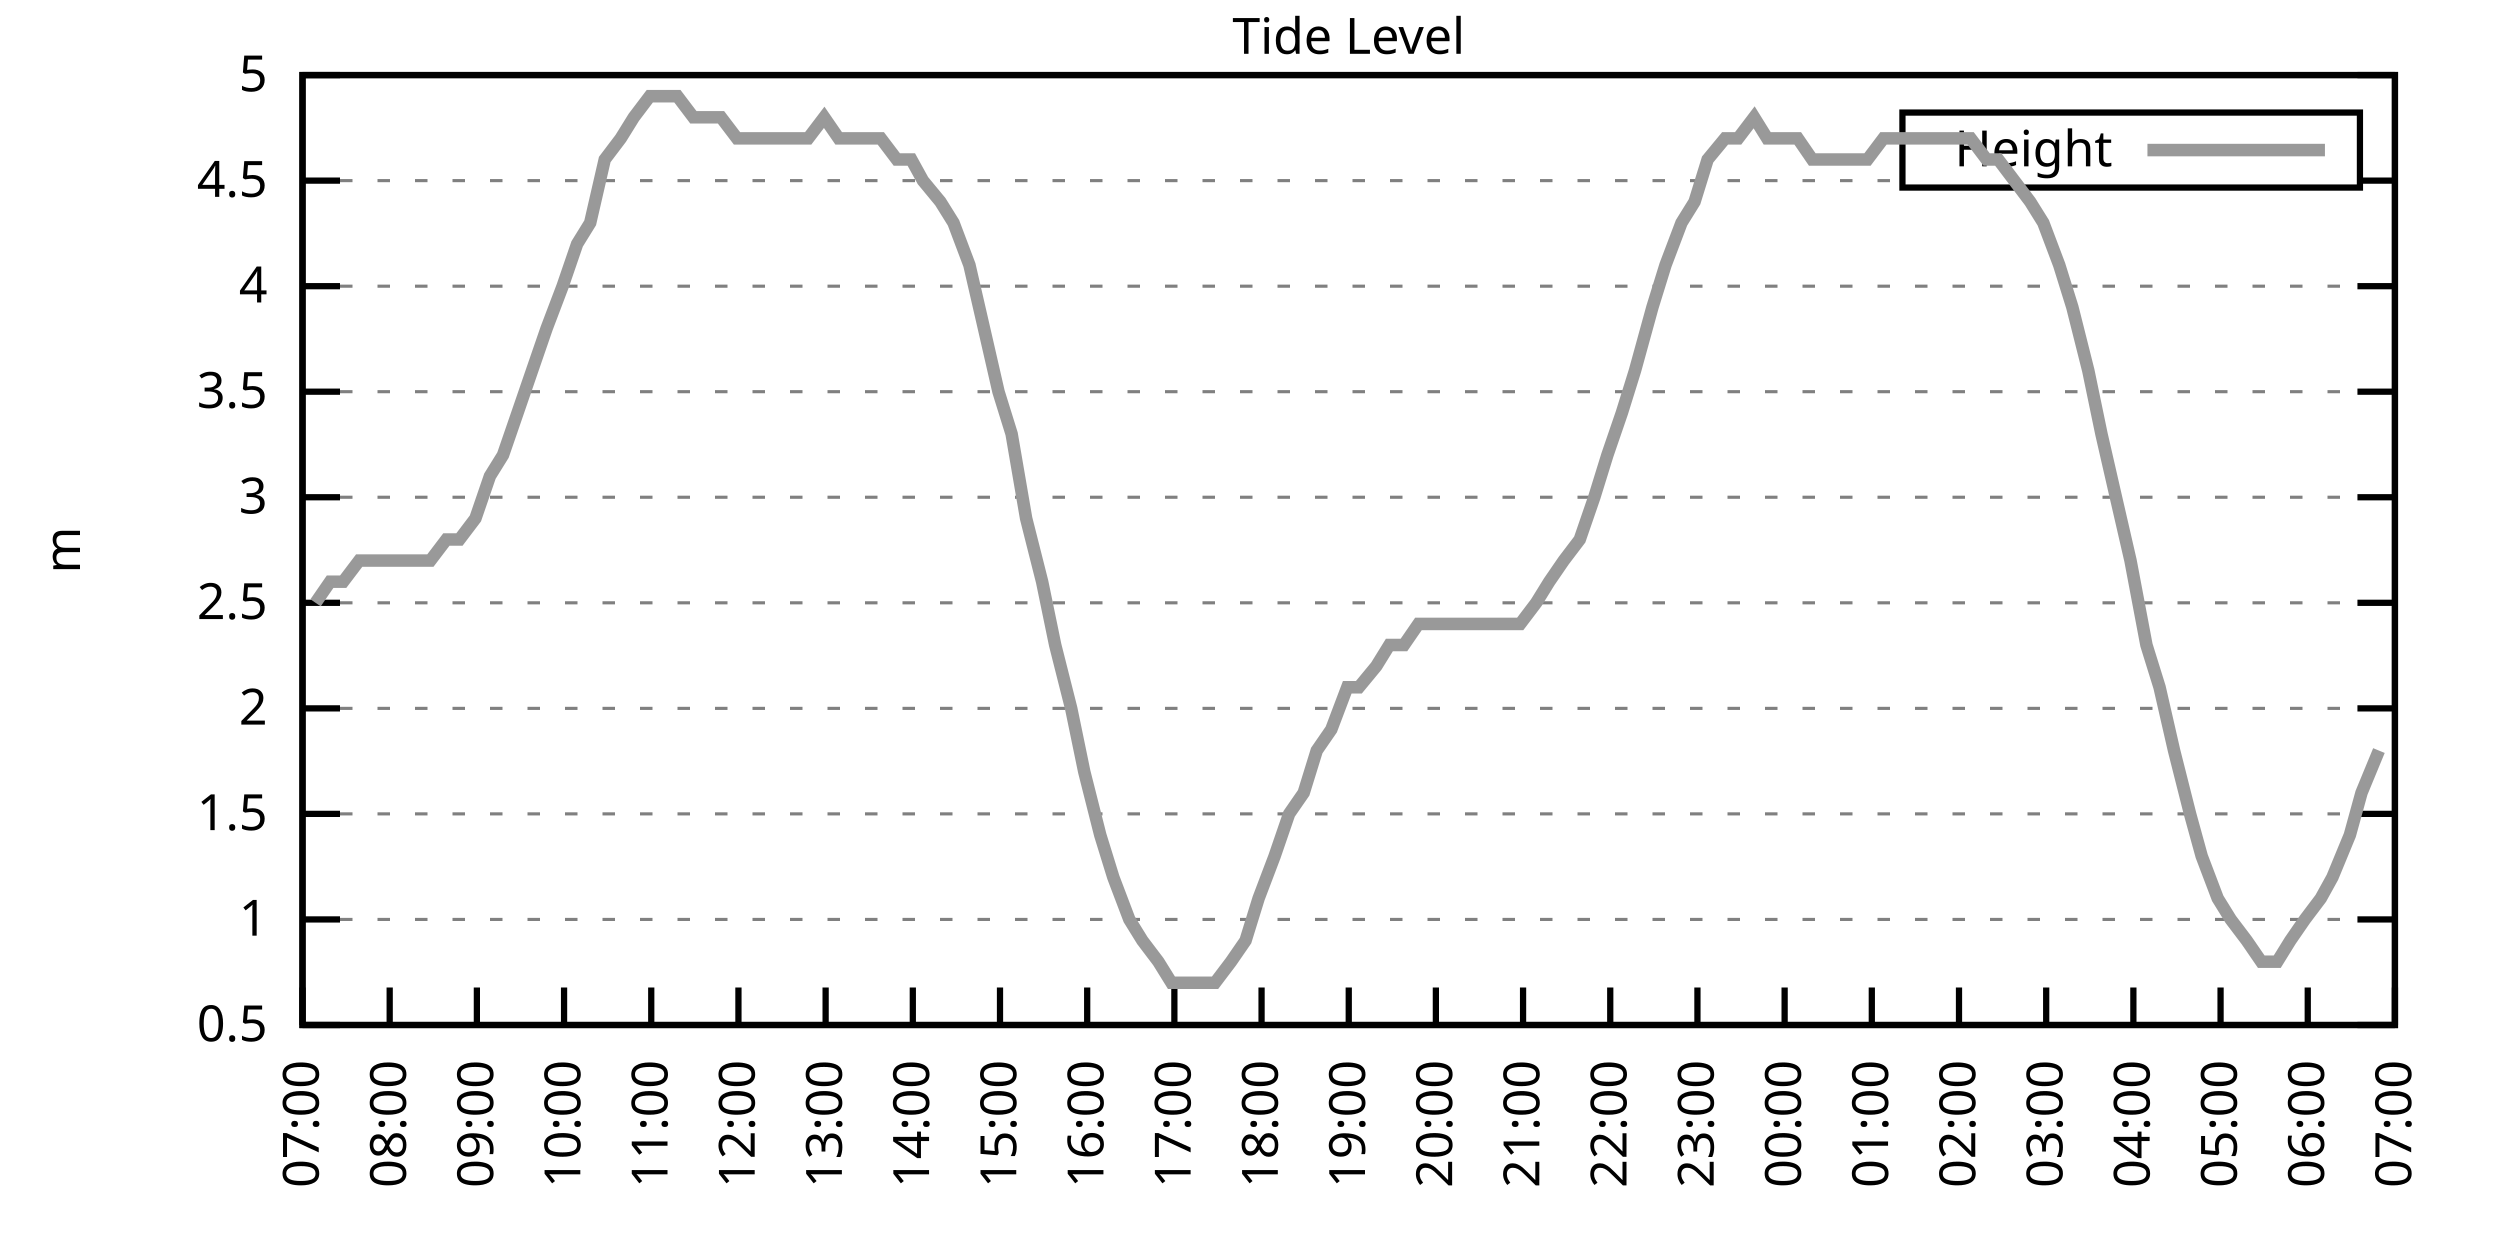
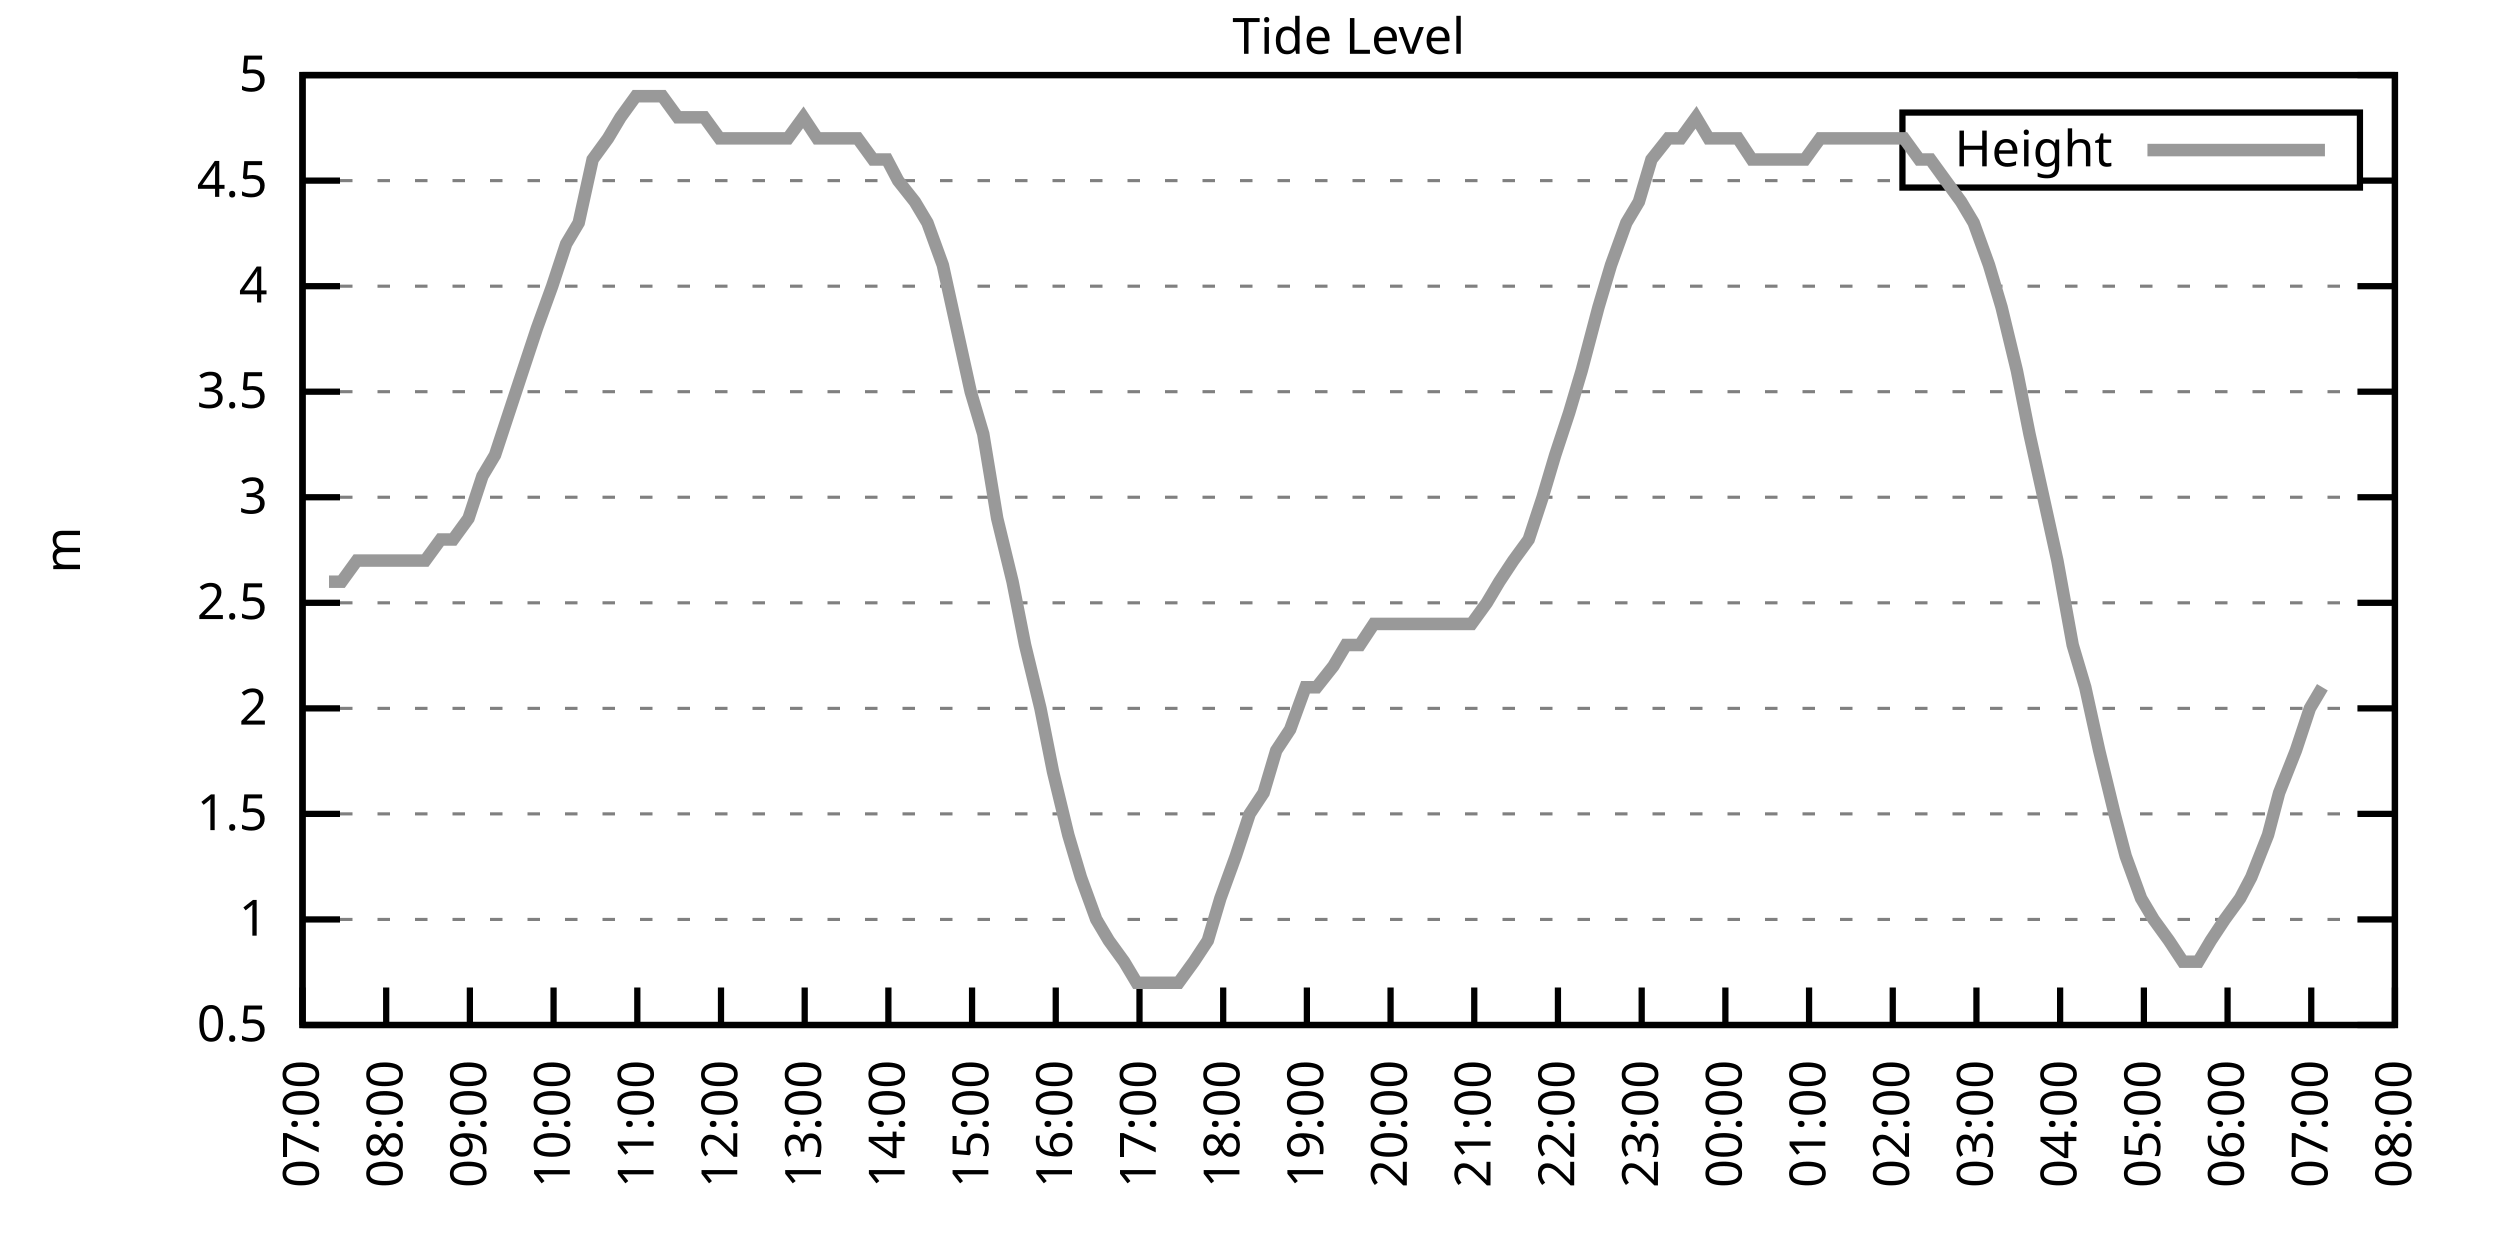
<svg xmlns="http://www.w3.org/2000/svg" xmlns:xlink="http://www.w3.org/1999/xlink" width="400" height="200" viewBox="0 0 400 200">
  <g id="gnuplot_canvas">
    <rect x="0" y="0" width="400" height="200" fill="none" />
    <defs>
      <circle id="gpDot" r="0.5" stroke-width="0.5" stroke="currentColor" />
      <path id="gpPt0" stroke-width="0.333" stroke="currentColor" d="M-1,0 h2 M0,-1 v2" />
      <path id="gpPt1" stroke-width="0.333" stroke="currentColor" d="M-1,-1 L1,1 M1,-1 L-1,1" />
      <path id="gpPt2" stroke-width="0.333" stroke="currentColor" d="M-1,0 L1,0 M0,-1 L0,1 M-1,-1 L1,1 M-1,1 L1,-1" />
      <rect id="gpPt3" stroke-width="0.333" stroke="currentColor" x="-1" y="-1" width="2" height="2" />
      <rect id="gpPt4" stroke-width="0.333" stroke="currentColor" fill="currentColor" x="-1" y="-1" width="2" height="2" />
      <circle id="gpPt5" stroke-width="0.333" stroke="currentColor" cx="0" cy="0" r="1" />
      <use xlink:href="#gpPt5" id="gpPt6" fill="currentColor" stroke="none" />
      <path id="gpPt7" stroke-width="0.333" stroke="currentColor" d="M0,-1.33 L-1.33,0.67 L1.33,0.67 z" />
      <use xlink:href="#gpPt7" id="gpPt8" fill="currentColor" stroke="none" />
      <use xlink:href="#gpPt7" id="gpPt9" stroke="currentColor" transform="rotate(180)" />
      <use xlink:href="#gpPt9" id="gpPt10" fill="currentColor" stroke="none" />
      <use xlink:href="#gpPt3" id="gpPt11" stroke="currentColor" transform="rotate(45)" />
      <use xlink:href="#gpPt11" id="gpPt12" fill="currentColor" stroke="none" />
      <path id="gpPt13" stroke-width="0.333" stroke="currentColor" d="M0,1.330 L1.265,0.411 L0.782,-1.067 L-0.782,-1.076 L-1.265,0.411 z" />
      <use xlink:href="#gpPt13" id="gpPt14" fill="currentColor" stroke="none" />
      <filter id="textbox" filterUnits="objectBoundingBox" x="0" y="0" height="1" width="1">
        <feFlood flood-color="white" flood-opacity="1" result="bgnd" />
        <feComposite in="SourceGraphic" in2="bgnd" operator="atop" />
      </filter>
      <filter id="greybox" filterUnits="objectBoundingBox" x="0" y="0" height="1" width="1">
        <feFlood flood-color="lightgrey" flood-opacity="1" result="grey" />
        <feComposite in="SourceGraphic" in2="grey" operator="atop" />
      </filter>
    </defs>
    <g fill="none" color="white" stroke="currentColor" stroke-width="1.00" stroke-linecap="butt" stroke-linejoin="miter">
</g>
    <g fill="none" color="black" stroke="currentColor" stroke-width="1.00" stroke-linecap="butt" stroke-linejoin="miter">
      <g stroke="none" shape-rendering="crispEdges">
        <polygon fill="rgb(255, 255, 255)" points="48.40,164.00 383.18,164.00 383.18,12.02 48.40,12.02 " />
      </g>
    </g>
    <g fill="none" color="black" stroke="currentColor" stroke-width="1.00" stroke-linecap="butt" stroke-linejoin="miter">
</g>
    <g fill="none" color="black" stroke="black" stroke-width="0.50" stroke-linecap="butt" stroke-linejoin="miter">
</g>
    <g fill="none" color="gray" stroke="currentColor" stroke-width="0.50" stroke-linecap="butt" stroke-linejoin="miter">
      <path stroke="gray" stroke-dasharray="2,4" class="gridline" d="M48.40,164.00 L383.19,164.00  " />
    </g>
    <g fill="none" color="gray" stroke="gray" stroke-width="1.00" stroke-linecap="butt" stroke-linejoin="miter">
</g>
    <g fill="none" color="black" stroke="currentColor" stroke-width="1.00" stroke-linecap="butt" stroke-linejoin="miter">
      <path stroke="black" d="M48.40,164.00 L54.40,164.00 M383.19,164.00 L377.19,164.00  " />
      <g transform="translate(42.80,166.60)" stroke="none" fill="black" font-family="Sans" font-size="8.00" text-anchor="end">
        <text>
          <tspan font-family="Sans"> 0.5</tspan>
        </text>
      </g>
    </g>
    <g fill="none" color="black" stroke="currentColor" stroke-width="1.00" stroke-linecap="butt" stroke-linejoin="miter">
</g>
    <g fill="none" color="black" stroke="black" stroke-width="0.50" stroke-linecap="butt" stroke-linejoin="miter">
</g>
    <g fill="none" color="gray" stroke="currentColor" stroke-width="0.50" stroke-linecap="butt" stroke-linejoin="miter">
      <path stroke="gray" stroke-dasharray="2,4" class="gridline" d="M48.40,147.11 L383.19,147.11  " />
    </g>
    <g fill="none" color="gray" stroke="gray" stroke-width="1.00" stroke-linecap="butt" stroke-linejoin="miter">
</g>
    <g fill="none" color="black" stroke="currentColor" stroke-width="1.00" stroke-linecap="butt" stroke-linejoin="miter">
      <path stroke="black" d="M48.40,147.11 L54.40,147.11 M383.19,147.11 L377.19,147.11  " />
      <g transform="translate(42.80,149.71)" stroke="none" fill="black" font-family="Sans" font-size="8.00" text-anchor="end">
        <text>
          <tspan font-family="Sans"> 1</tspan>
        </text>
      </g>
    </g>
    <g fill="none" color="black" stroke="currentColor" stroke-width="1.00" stroke-linecap="butt" stroke-linejoin="miter">
</g>
    <g fill="none" color="black" stroke="black" stroke-width="0.50" stroke-linecap="butt" stroke-linejoin="miter">
</g>
    <g fill="none" color="gray" stroke="currentColor" stroke-width="0.50" stroke-linecap="butt" stroke-linejoin="miter">
      <path stroke="gray" stroke-dasharray="2,4" class="gridline" d="M48.40,130.22 L383.19,130.22  " />
    </g>
    <g fill="none" color="gray" stroke="gray" stroke-width="1.00" stroke-linecap="butt" stroke-linejoin="miter">
</g>
    <g fill="none" color="black" stroke="currentColor" stroke-width="1.00" stroke-linecap="butt" stroke-linejoin="miter">
      <path stroke="black" d="M48.40,130.22 L54.40,130.22 M383.19,130.22 L377.19,130.22  " />
      <g transform="translate(42.80,132.82)" stroke="none" fill="black" font-family="Sans" font-size="8.00" text-anchor="end">
        <text>
          <tspan font-family="Sans"> 1.5</tspan>
        </text>
      </g>
    </g>
    <g fill="none" color="black" stroke="currentColor" stroke-width="1.00" stroke-linecap="butt" stroke-linejoin="miter">
</g>
    <g fill="none" color="black" stroke="black" stroke-width="0.50" stroke-linecap="butt" stroke-linejoin="miter">
</g>
    <g fill="none" color="gray" stroke="currentColor" stroke-width="0.50" stroke-linecap="butt" stroke-linejoin="miter">
      <path stroke="gray" stroke-dasharray="2,4" class="gridline" d="M48.40,113.34 L383.19,113.34  " />
    </g>
    <g fill="none" color="gray" stroke="gray" stroke-width="1.00" stroke-linecap="butt" stroke-linejoin="miter">
</g>
    <g fill="none" color="black" stroke="currentColor" stroke-width="1.00" stroke-linecap="butt" stroke-linejoin="miter">
      <path stroke="black" d="M48.40,113.34 L54.40,113.34 M383.19,113.34 L377.19,113.34  " />
      <g transform="translate(42.80,115.94)" stroke="none" fill="black" font-family="Sans" font-size="8.00" text-anchor="end">
        <text>
          <tspan font-family="Sans"> 2</tspan>
        </text>
      </g>
    </g>
    <g fill="none" color="black" stroke="currentColor" stroke-width="1.00" stroke-linecap="butt" stroke-linejoin="miter">
</g>
    <g fill="none" color="black" stroke="black" stroke-width="0.50" stroke-linecap="butt" stroke-linejoin="miter">
</g>
    <g fill="none" color="gray" stroke="currentColor" stroke-width="0.50" stroke-linecap="butt" stroke-linejoin="miter">
      <path stroke="gray" stroke-dasharray="2,4" class="gridline" d="M48.40,96.45 L383.19,96.45  " />
    </g>
    <g fill="none" color="gray" stroke="gray" stroke-width="1.00" stroke-linecap="butt" stroke-linejoin="miter">
</g>
    <g fill="none" color="black" stroke="currentColor" stroke-width="1.00" stroke-linecap="butt" stroke-linejoin="miter">
      <path stroke="black" d="M48.40,96.45 L54.40,96.45 M383.19,96.45 L377.19,96.45  " />
      <g transform="translate(42.80,99.05)" stroke="none" fill="black" font-family="Sans" font-size="8.00" text-anchor="end">
        <text>
          <tspan font-family="Sans"> 2.5</tspan>
        </text>
      </g>
    </g>
    <g fill="none" color="black" stroke="currentColor" stroke-width="1.00" stroke-linecap="butt" stroke-linejoin="miter">
</g>
    <g fill="none" color="black" stroke="black" stroke-width="0.50" stroke-linecap="butt" stroke-linejoin="miter">
</g>
    <g fill="none" color="gray" stroke="currentColor" stroke-width="0.50" stroke-linecap="butt" stroke-linejoin="miter">
      <path stroke="gray" stroke-dasharray="2,4" class="gridline" d="M48.40,79.56 L383.19,79.56  " />
    </g>
    <g fill="none" color="gray" stroke="gray" stroke-width="1.00" stroke-linecap="butt" stroke-linejoin="miter">
</g>
    <g fill="none" color="black" stroke="currentColor" stroke-width="1.00" stroke-linecap="butt" stroke-linejoin="miter">
      <path stroke="black" d="M48.40,79.56 L54.40,79.56 M383.19,79.56 L377.19,79.56  " />
      <g transform="translate(42.80,82.16)" stroke="none" fill="black" font-family="Sans" font-size="8.00" text-anchor="end">
        <text>
          <tspan font-family="Sans"> 3</tspan>
        </text>
      </g>
    </g>
    <g fill="none" color="black" stroke="currentColor" stroke-width="1.00" stroke-linecap="butt" stroke-linejoin="miter">
</g>
    <g fill="none" color="black" stroke="black" stroke-width="0.50" stroke-linecap="butt" stroke-linejoin="miter">
</g>
    <g fill="none" color="gray" stroke="currentColor" stroke-width="0.50" stroke-linecap="butt" stroke-linejoin="miter">
      <path stroke="gray" stroke-dasharray="2,4" class="gridline" d="M48.40,62.67 L383.19,62.67  " />
    </g>
    <g fill="none" color="gray" stroke="gray" stroke-width="1.00" stroke-linecap="butt" stroke-linejoin="miter">
</g>
    <g fill="none" color="black" stroke="currentColor" stroke-width="1.00" stroke-linecap="butt" stroke-linejoin="miter">
      <path stroke="black" d="M48.40,62.67 L54.40,62.67 M383.19,62.67 L377.19,62.67  " />
      <g transform="translate(42.80,65.27)" stroke="none" fill="black" font-family="Sans" font-size="8.00" text-anchor="end">
        <text>
          <tspan font-family="Sans"> 3.5</tspan>
        </text>
      </g>
    </g>
    <g fill="none" color="black" stroke="currentColor" stroke-width="1.00" stroke-linecap="butt" stroke-linejoin="miter">
</g>
    <g fill="none" color="black" stroke="black" stroke-width="0.50" stroke-linecap="butt" stroke-linejoin="miter">
</g>
    <g fill="none" color="gray" stroke="currentColor" stroke-width="0.50" stroke-linecap="butt" stroke-linejoin="miter">
      <path stroke="gray" stroke-dasharray="2,4" class="gridline" d="M48.40,45.79 L383.19,45.79  " />
    </g>
    <g fill="none" color="gray" stroke="gray" stroke-width="1.00" stroke-linecap="butt" stroke-linejoin="miter">
</g>
    <g fill="none" color="black" stroke="currentColor" stroke-width="1.00" stroke-linecap="butt" stroke-linejoin="miter">
      <path stroke="black" d="M48.40,45.79 L54.40,45.79 M383.19,45.79 L377.19,45.79  " />
      <g transform="translate(42.80,48.39)" stroke="none" fill="black" font-family="Sans" font-size="8.00" text-anchor="end">
        <text>
          <tspan font-family="Sans"> 4</tspan>
        </text>
      </g>
    </g>
    <g fill="none" color="black" stroke="currentColor" stroke-width="1.00" stroke-linecap="butt" stroke-linejoin="miter">
</g>
    <g fill="none" color="black" stroke="black" stroke-width="0.50" stroke-linecap="butt" stroke-linejoin="miter">
</g>
    <g fill="none" color="gray" stroke="currentColor" stroke-width="0.50" stroke-linecap="butt" stroke-linejoin="miter">
      <path stroke="gray" stroke-dasharray="2,4" class="gridline" d="M48.40,28.90 L304.39,28.90 M377.59,28.90 L383.19,28.90  " />
    </g>
    <g fill="none" color="gray" stroke="gray" stroke-width="1.00" stroke-linecap="butt" stroke-linejoin="miter">
</g>
    <g fill="none" color="black" stroke="currentColor" stroke-width="1.00" stroke-linecap="butt" stroke-linejoin="miter">
      <path stroke="black" d="M48.40,28.90 L54.40,28.90 M383.19,28.90 L377.19,28.90  " />
      <g transform="translate(42.80,31.50)" stroke="none" fill="black" font-family="Sans" font-size="8.00" text-anchor="end">
        <text>
          <tspan font-family="Sans"> 4.5</tspan>
        </text>
      </g>
    </g>
    <g fill="none" color="black" stroke="currentColor" stroke-width="1.00" stroke-linecap="butt" stroke-linejoin="miter">
</g>
    <g fill="none" color="black" stroke="black" stroke-width="0.50" stroke-linecap="butt" stroke-linejoin="miter">
</g>
    <g fill="none" color="gray" stroke="currentColor" stroke-width="0.50" stroke-linecap="butt" stroke-linejoin="miter">
      <path stroke="gray" stroke-dasharray="2,4" class="gridline" d="M48.40,12.01 L383.19,12.01  " />
    </g>
    <g fill="none" color="gray" stroke="gray" stroke-width="1.00" stroke-linecap="butt" stroke-linejoin="miter">
</g>
    <g fill="none" color="black" stroke="currentColor" stroke-width="1.00" stroke-linecap="butt" stroke-linejoin="miter">
      <path stroke="black" d="M48.40,12.01 L54.40,12.01 M383.19,12.01 L377.19,12.01  " />
      <g transform="translate(42.80,14.61)" stroke="none" fill="black" font-family="Sans" font-size="8.00" text-anchor="end">
        <text>
          <tspan font-family="Sans"> 5</tspan>
        </text>
      </g>
    </g>
    <g fill="none" color="black" stroke="currentColor" stroke-width="1.00" stroke-linecap="butt" stroke-linejoin="miter">
      <path stroke="black" d="M48.40,164.00 L48.40,158.00  " />
      <g transform="translate(51.00,169.60) rotate(270.00)" stroke="none" fill="black" font-family="Sans" font-size="8.00" text-anchor="end">
        <text>
          <tspan font-family="Sans">07:00</tspan>
        </text>
      </g>
    </g>
    <g fill="none" color="black" stroke="currentColor" stroke-width="1.00" stroke-linecap="butt" stroke-linejoin="miter">
-       <path stroke="black" d="M62.35,164.00 L62.35,158.00  " />
-       <g transform="translate(64.95,169.60) rotate(270.00)" stroke="none" fill="black" font-family="Sans" font-size="8.00" text-anchor="end">
+       <path stroke="black" d="M61.79,164.00 L61.79,158.00  " />
+       <g transform="translate(64.39,169.60) rotate(270.00)" stroke="none" fill="black" font-family="Sans" font-size="8.00" text-anchor="end">
        <text>
          <tspan font-family="Sans">08:00</tspan>
        </text>
      </g>
    </g>
    <g fill="none" color="black" stroke="currentColor" stroke-width="1.00" stroke-linecap="butt" stroke-linejoin="miter">
-       <path stroke="black" d="M76.30,164.00 L76.30,158.00  " />
-       <g transform="translate(78.90,169.60) rotate(270.00)" stroke="none" fill="black" font-family="Sans" font-size="8.00" text-anchor="end">
+       <path stroke="black" d="M75.18,164.00 L75.18,158.00  " />
+       <g transform="translate(77.78,169.60) rotate(270.00)" stroke="none" fill="black" font-family="Sans" font-size="8.00" text-anchor="end">
        <text>
          <tspan font-family="Sans">09:00</tspan>
        </text>
      </g>
    </g>
    <g fill="none" color="black" stroke="currentColor" stroke-width="1.00" stroke-linecap="butt" stroke-linejoin="miter">
-       <path stroke="black" d="M90.25,164.00 L90.25,158.00  " />
-       <g transform="translate(92.85,169.60) rotate(270.00)" stroke="none" fill="black" font-family="Sans" font-size="8.00" text-anchor="end">
+       <path stroke="black" d="M88.57,164.00 L88.57,158.00  " />
+       <g transform="translate(91.17,169.60) rotate(270.00)" stroke="none" fill="black" font-family="Sans" font-size="8.00" text-anchor="end">
        <text>
          <tspan font-family="Sans">10:00</tspan>
        </text>
      </g>
    </g>
    <g fill="none" color="black" stroke="currentColor" stroke-width="1.00" stroke-linecap="butt" stroke-linejoin="miter">
-       <path stroke="black" d="M104.20,164.00 L104.20,158.00  " />
-       <g transform="translate(106.80,169.60) rotate(270.00)" stroke="none" fill="black" font-family="Sans" font-size="8.00" text-anchor="end">
+       <path stroke="black" d="M101.97,164.00 L101.97,158.00  " />
+       <g transform="translate(104.57,169.60) rotate(270.00)" stroke="none" fill="black" font-family="Sans" font-size="8.00" text-anchor="end">
        <text>
          <tspan font-family="Sans">11:00</tspan>
        </text>
      </g>
    </g>
    <g fill="none" color="black" stroke="currentColor" stroke-width="1.00" stroke-linecap="butt" stroke-linejoin="miter">
-       <path stroke="black" d="M118.15,164.00 L118.15,158.00  " />
-       <g transform="translate(120.75,169.60) rotate(270.00)" stroke="none" fill="black" font-family="Sans" font-size="8.00" text-anchor="end">
+       <path stroke="black" d="M115.36,164.00 L115.36,158.00  " />
+       <g transform="translate(117.96,169.60) rotate(270.00)" stroke="none" fill="black" font-family="Sans" font-size="8.00" text-anchor="end">
        <text>
          <tspan font-family="Sans">12:00</tspan>
        </text>
      </g>
    </g>
    <g fill="none" color="black" stroke="currentColor" stroke-width="1.00" stroke-linecap="butt" stroke-linejoin="miter">
-       <path stroke="black" d="M132.10,164.00 L132.10,158.00  " />
-       <g transform="translate(134.70,169.60) rotate(270.00)" stroke="none" fill="black" font-family="Sans" font-size="8.00" text-anchor="end">
+       <path stroke="black" d="M128.75,164.00 L128.75,158.00  " />
+       <g transform="translate(131.35,169.60) rotate(270.00)" stroke="none" fill="black" font-family="Sans" font-size="8.00" text-anchor="end">
        <text>
          <tspan font-family="Sans">13:00</tspan>
        </text>
      </g>
    </g>
    <g fill="none" color="black" stroke="currentColor" stroke-width="1.00" stroke-linecap="butt" stroke-linejoin="miter">
-       <path stroke="black" d="M146.05,164.00 L146.05,158.00  " />
-       <g transform="translate(148.65,169.60) rotate(270.00)" stroke="none" fill="black" font-family="Sans" font-size="8.00" text-anchor="end">
+       <path stroke="black" d="M142.14,164.00 L142.14,158.00  " />
+       <g transform="translate(144.74,169.60) rotate(270.00)" stroke="none" fill="black" font-family="Sans" font-size="8.00" text-anchor="end">
        <text>
          <tspan font-family="Sans">14:00</tspan>
        </text>
      </g>
    </g>
    <g fill="none" color="black" stroke="currentColor" stroke-width="1.00" stroke-linecap="butt" stroke-linejoin="miter">
-       <path stroke="black" d="M160.00,164.00 L160.00,158.00  " />
-       <g transform="translate(162.60,169.60) rotate(270.00)" stroke="none" fill="black" font-family="Sans" font-size="8.00" text-anchor="end">
+       <path stroke="black" d="M155.53,164.00 L155.53,158.00  " />
+       <g transform="translate(158.13,169.60) rotate(270.00)" stroke="none" fill="black" font-family="Sans" font-size="8.00" text-anchor="end">
        <text>
          <tspan font-family="Sans">15:00</tspan>
        </text>
      </g>
    </g>
    <g fill="none" color="black" stroke="currentColor" stroke-width="1.00" stroke-linecap="butt" stroke-linejoin="miter">
-       <path stroke="black" d="M173.95,164.00 L173.95,158.00  " />
-       <g transform="translate(176.55,169.60) rotate(270.00)" stroke="none" fill="black" font-family="Sans" font-size="8.00" text-anchor="end">
+       <path stroke="black" d="M168.92,164.00 L168.92,158.00  " />
+       <g transform="translate(171.52,169.60) rotate(270.00)" stroke="none" fill="black" font-family="Sans" font-size="8.00" text-anchor="end">
        <text>
          <tspan font-family="Sans">16:00</tspan>
        </text>
      </g>
    </g>
    <g fill="none" color="black" stroke="currentColor" stroke-width="1.00" stroke-linecap="butt" stroke-linejoin="miter">
-       <path stroke="black" d="M187.90,164.00 L187.90,158.00  " />
-       <g transform="translate(190.50,169.60) rotate(270.00)" stroke="none" fill="black" font-family="Sans" font-size="8.00" text-anchor="end">
+       <path stroke="black" d="M182.32,164.00 L182.32,158.00  " />
+       <g transform="translate(184.92,169.60) rotate(270.00)" stroke="none" fill="black" font-family="Sans" font-size="8.00" text-anchor="end">
        <text>
          <tspan font-family="Sans">17:00</tspan>
        </text>
      </g>
    </g>
    <g fill="none" color="black" stroke="currentColor" stroke-width="1.00" stroke-linecap="butt" stroke-linejoin="miter">
-       <path stroke="black" d="M201.85,164.00 L201.85,158.00  " />
-       <g transform="translate(204.45,169.60) rotate(270.00)" stroke="none" fill="black" font-family="Sans" font-size="8.00" text-anchor="end">
+       <path stroke="black" d="M195.71,164.00 L195.71,158.00  " />
+       <g transform="translate(198.31,169.60) rotate(270.00)" stroke="none" fill="black" font-family="Sans" font-size="8.00" text-anchor="end">
        <text>
          <tspan font-family="Sans">18:00</tspan>
        </text>
      </g>
    </g>
    <g fill="none" color="black" stroke="currentColor" stroke-width="1.00" stroke-linecap="butt" stroke-linejoin="miter">
-       <path stroke="black" d="M215.80,164.00 L215.80,158.00  " />
-       <g transform="translate(218.40,169.60) rotate(270.00)" stroke="none" fill="black" font-family="Sans" font-size="8.00" text-anchor="end">
+       <path stroke="black" d="M209.10,164.00 L209.10,158.00  " />
+       <g transform="translate(211.70,169.60) rotate(270.00)" stroke="none" fill="black" font-family="Sans" font-size="8.00" text-anchor="end">
        <text>
          <tspan font-family="Sans">19:00</tspan>
        </text>
      </g>
    </g>
    <g fill="none" color="black" stroke="currentColor" stroke-width="1.00" stroke-linecap="butt" stroke-linejoin="miter">
-       <path stroke="black" d="M229.74,164.00 L229.74,158.00  " />
-       <g transform="translate(232.34,169.60) rotate(270.00)" stroke="none" fill="black" font-family="Sans" font-size="8.00" text-anchor="end">
+       <path stroke="black" d="M222.49,164.00 L222.49,158.00  " />
+       <g transform="translate(225.09,169.60) rotate(270.00)" stroke="none" fill="black" font-family="Sans" font-size="8.00" text-anchor="end">
        <text>
          <tspan font-family="Sans">20:00</tspan>
        </text>
      </g>
    </g>
    <g fill="none" color="black" stroke="currentColor" stroke-width="1.00" stroke-linecap="butt" stroke-linejoin="miter">
-       <path stroke="black" d="M243.69,164.00 L243.69,158.00  " />
-       <g transform="translate(246.29,169.60) rotate(270.00)" stroke="none" fill="black" font-family="Sans" font-size="8.00" text-anchor="end">
+       <path stroke="black" d="M235.88,164.00 L235.88,158.00  " />
+       <g transform="translate(238.48,169.60) rotate(270.00)" stroke="none" fill="black" font-family="Sans" font-size="8.00" text-anchor="end">
        <text>
          <tspan font-family="Sans">21:00</tspan>
        </text>
      </g>
    </g>
    <g fill="none" color="black" stroke="currentColor" stroke-width="1.00" stroke-linecap="butt" stroke-linejoin="miter">
-       <path stroke="black" d="M257.64,164.00 L257.64,158.00  " />
-       <g transform="translate(260.24,169.60) rotate(270.00)" stroke="none" fill="black" font-family="Sans" font-size="8.00" text-anchor="end">
+       <path stroke="black" d="M249.27,164.00 L249.27,158.00  " />
+       <g transform="translate(251.87,169.60) rotate(270.00)" stroke="none" fill="black" font-family="Sans" font-size="8.00" text-anchor="end">
        <text>
          <tspan font-family="Sans">22:00</tspan>
        </text>
      </g>
    </g>
    <g fill="none" color="black" stroke="currentColor" stroke-width="1.00" stroke-linecap="butt" stroke-linejoin="miter">
-       <path stroke="black" d="M271.59,164.00 L271.59,158.00  " />
-       <g transform="translate(274.19,169.60) rotate(270.00)" stroke="none" fill="black" font-family="Sans" font-size="8.00" text-anchor="end">
+       <path stroke="black" d="M262.67,164.00 L262.67,158.00  " />
+       <g transform="translate(265.27,169.60) rotate(270.00)" stroke="none" fill="black" font-family="Sans" font-size="8.00" text-anchor="end">
        <text>
          <tspan font-family="Sans">23:00</tspan>
        </text>
      </g>
    </g>
    <g fill="none" color="black" stroke="currentColor" stroke-width="1.00" stroke-linecap="butt" stroke-linejoin="miter">
-       <path stroke="black" d="M285.54,164.00 L285.54,158.00  " />
-       <g transform="translate(288.14,169.60) rotate(270.00)" stroke="none" fill="black" font-family="Sans" font-size="8.00" text-anchor="end">
+       <path stroke="black" d="M276.06,164.00 L276.06,158.00  " />
+       <g transform="translate(278.66,169.60) rotate(270.00)" stroke="none" fill="black" font-family="Sans" font-size="8.00" text-anchor="end">
        <text>
          <tspan font-family="Sans">00:00</tspan>
        </text>
      </g>
    </g>
    <g fill="none" color="black" stroke="currentColor" stroke-width="1.00" stroke-linecap="butt" stroke-linejoin="miter">
-       <path stroke="black" d="M299.49,164.00 L299.49,158.00  " />
-       <g transform="translate(302.09,169.60) rotate(270.00)" stroke="none" fill="black" font-family="Sans" font-size="8.00" text-anchor="end">
+       <path stroke="black" d="M289.45,164.00 L289.45,158.00  " />
+       <g transform="translate(292.05,169.60) rotate(270.00)" stroke="none" fill="black" font-family="Sans" font-size="8.00" text-anchor="end">
        <text>
          <tspan font-family="Sans">01:00</tspan>
        </text>
      </g>
    </g>
    <g fill="none" color="black" stroke="currentColor" stroke-width="1.00" stroke-linecap="butt" stroke-linejoin="miter">
-       <path stroke="black" d="M313.44,164.00 L313.44,158.00  " />
-       <g transform="translate(316.04,169.60) rotate(270.00)" stroke="none" fill="black" font-family="Sans" font-size="8.00" text-anchor="end">
+       <path stroke="black" d="M302.84,164.00 L302.84,158.00  " />
+       <g transform="translate(305.44,169.60) rotate(270.00)" stroke="none" fill="black" font-family="Sans" font-size="8.00" text-anchor="end">
        <text>
          <tspan font-family="Sans">02:00</tspan>
        </text>
      </g>
    </g>
    <g fill="none" color="black" stroke="currentColor" stroke-width="1.00" stroke-linecap="butt" stroke-linejoin="miter">
-       <path stroke="black" d="M327.39,164.00 L327.39,158.00  " />
-       <g transform="translate(329.99,169.60) rotate(270.00)" stroke="none" fill="black" font-family="Sans" font-size="8.00" text-anchor="end">
+       <path stroke="black" d="M316.23,164.00 L316.23,158.00  " />
+       <g transform="translate(318.83,169.60) rotate(270.00)" stroke="none" fill="black" font-family="Sans" font-size="8.00" text-anchor="end">
        <text>
          <tspan font-family="Sans">03:00</tspan>
        </text>
      </g>
    </g>
    <g fill="none" color="black" stroke="currentColor" stroke-width="1.00" stroke-linecap="butt" stroke-linejoin="miter">
-       <path stroke="black" d="M341.34,164.00 L341.34,158.00  " />
-       <g transform="translate(343.94,169.60) rotate(270.00)" stroke="none" fill="black" font-family="Sans" font-size="8.00" text-anchor="end">
+       <path stroke="black" d="M329.62,164.00 L329.62,158.00  " />
+       <g transform="translate(332.22,169.60) rotate(270.00)" stroke="none" fill="black" font-family="Sans" font-size="8.00" text-anchor="end">
        <text>
          <tspan font-family="Sans">04:00</tspan>
        </text>
      </g>
    </g>
    <g fill="none" color="black" stroke="currentColor" stroke-width="1.00" stroke-linecap="butt" stroke-linejoin="miter">
-       <path stroke="black" d="M355.29,164.00 L355.29,158.00  " />
-       <g transform="translate(357.89,169.60) rotate(270.00)" stroke="none" fill="black" font-family="Sans" font-size="8.00" text-anchor="end">
+       <path stroke="black" d="M343.02,164.00 L343.02,158.00  " />
+       <g transform="translate(345.62,169.60) rotate(270.00)" stroke="none" fill="black" font-family="Sans" font-size="8.00" text-anchor="end">
        <text>
          <tspan font-family="Sans">05:00</tspan>
        </text>
      </g>
    </g>
    <g fill="none" color="black" stroke="currentColor" stroke-width="1.00" stroke-linecap="butt" stroke-linejoin="miter">
-       <path stroke="black" d="M369.24,164.00 L369.24,158.00  " />
-       <g transform="translate(371.84,169.60) rotate(270.00)" stroke="none" fill="black" font-family="Sans" font-size="8.00" text-anchor="end">
+       <path stroke="black" d="M356.41,164.00 L356.41,158.00  " />
+       <g transform="translate(359.01,169.60) rotate(270.00)" stroke="none" fill="black" font-family="Sans" font-size="8.00" text-anchor="end">
        <text>
          <tspan font-family="Sans">06:00</tspan>
+         </text>
+       </g>
+     </g>
+     <g fill="none" color="black" stroke="currentColor" stroke-width="1.00" stroke-linecap="butt" stroke-linejoin="miter">
+       <path stroke="black" d="M369.80,164.00 L369.80,158.00  " />
+       <g transform="translate(372.40,169.60) rotate(270.00)" stroke="none" fill="black" font-family="Sans" font-size="8.00" text-anchor="end">
+         <text>
+           <tspan font-family="Sans">07:00</tspan>
        </text>
      </g>
    </g>
    <g fill="none" color="black" stroke="currentColor" stroke-width="1.00" stroke-linecap="butt" stroke-linejoin="miter">
      <path stroke="black" d="M383.19,164.00 L383.19,158.00  " />
      <g transform="translate(385.79,169.60) rotate(270.00)" stroke="none" fill="black" font-family="Sans" font-size="8.00" text-anchor="end">
        <text>
-           <tspan font-family="Sans">07:00</tspan>
+           <tspan font-family="Sans">08:00</tspan>
        </text>
      </g>
    </g>
    <g fill="none" color="black" stroke="currentColor" stroke-width="1.00" stroke-linecap="butt" stroke-linejoin="miter">
</g>
    <g fill="none" color="black" stroke="currentColor" stroke-width="1.00" stroke-linecap="butt" stroke-linejoin="miter">
      <path stroke="black" d="M48.40,12.01 L48.40,164.00 L383.19,164.00 L383.19,12.01 L48.40,12.01 Z  " />
    </g>
    <g fill="none" color="black" stroke="currentColor" stroke-width="1.00" stroke-linecap="butt" stroke-linejoin="miter">
</g>
    <g fill="none" color="black" stroke="currentColor" stroke-width="1.00" stroke-linecap="butt" stroke-linejoin="miter">
      <path stroke="black" d="M304.39,30.01 L304.39,18.01 L377.59,18.01 L377.59,30.01 L304.39,30.01 Z  " />
    </g>
    <g id="Tide_level_plot_1">
      <g fill="none" color="white" stroke="black" stroke-width="2.00" stroke-linecap="butt" stroke-linejoin="miter">
</g>
      <g fill="none" color="black" stroke="currentColor" stroke-width="2.00" stroke-linecap="butt" stroke-linejoin="miter">
        <g transform="translate(337.99,26.61)" stroke="none" fill="black" font-family="Sans" font-size="8.00" text-anchor="end">
          <text>
            <tspan font-family="Sans">Height</tspan>
          </text>
        </g>
      </g>
      <g fill="none" color="black" stroke="currentColor" stroke-width="2.00" stroke-linecap="butt" stroke-linejoin="miter">
-         <path stroke="rgb(153, 153, 153)" d="M343.59,24.01 L371.99,24.01 M50.49,96.45 L52.82,93.07 L54.91,93.07 L57.47,89.69 L59.79,89.69 L61.88,89.69   L64.44,89.69 L66.53,89.69 L68.86,89.69 L71.42,86.32 L73.51,86.32 L76.07,82.94 L78.39,76.18 L80.48,72.81   L82.81,66.05 L85.13,59.30 L87.46,52.54 L90.02,45.79 L92.34,39.03 L94.43,35.65 L96.76,25.52 L99.32,22.14   L101.41,18.77 L103.97,15.39 L106.06,15.39 L108.38,15.39 L110.94,18.77 L112.80,18.77 L115.36,18.77 L117.92,22.14   L120.01,22.14 L122.57,22.14 L124.89,22.14 L126.75,22.14 L129.31,22.14 L131.87,18.77 L134.19,22.14 L136.51,22.14   L138.84,22.14 L140.93,22.14 L143.49,25.52 L145.81,25.52 L147.67,28.90 L150.46,32.28 L152.56,35.65 L155.11,42.41   L157.44,52.54 L159.76,62.67 L161.86,69.43 L164.18,82.94 L166.74,93.07 L168.83,103.20 L171.39,113.34 L173.48,123.47   L176.04,133.60 L178.13,140.36 L180.69,147.11 L182.78,150.49 L185.34,153.87 L187.43,157.24 L189.99,157.24 L192.31,157.24   L194.41,157.24 L196.96,153.87 L199.29,150.49 L201.38,143.73 L203.94,136.98 L206.26,130.22 L208.59,126.85 L210.68,120.09   L213.01,116.71 L215.56,109.96 L217.42,109.96 L220.21,106.58 L222.30,103.20 L224.63,103.20 L226.95,99.83 L229.51,99.83   L231.60,99.83 L233.93,99.83 L236.02,99.83 L238.58,99.83 L240.67,99.83 L243.23,99.83 L245.79,96.45 L247.88,93.07   L250.20,89.69 L252.76,86.32 L255.09,79.56 L257.18,72.81 L259.50,66.05 L261.60,59.30 L264.39,49.16 L266.48,42.41   L269.04,35.65 L271.13,32.28 L273.22,25.52 L276.01,22.14 L278.10,22.14 L280.66,18.77 L282.75,22.14 L285.31,22.14   L287.64,22.14 L289.96,25.52 L291.82,25.52 L294.61,25.52 L296.94,25.52 L298.80,25.52 L301.35,22.14 L303.68,22.14   L306.23,22.14 L308.56,22.14 L310.65,22.14 L312.98,22.14 L315.30,22.14 L317.86,25.52 L319.72,25.52 L322.28,28.90   L324.83,32.28 L326.93,35.65 L329.48,42.41 L331.58,49.16 L334.13,59.30 L336.23,69.43 L338.55,79.56 L340.88,89.69   L343.43,103.20 L345.53,109.96 L347.85,120.09 L350.41,130.22 L352.27,136.98 L354.83,143.73 L356.92,147.11 L359.48,150.49   L361.80,153.87 L364.36,153.87 L366.45,150.49 L368.78,147.11 L371.33,143.73 L373.19,140.36 L375.98,133.60 L377.84,126.85   L380.63,120.09  " />
+         <path stroke="rgb(153, 153, 153)" d="M343.59,24.01 L371.99,24.01 M52.64,93.07 L54.65,93.07 L57.10,89.69 L59.34,89.69 L61.35,89.69 L63.80,89.69   L65.81,89.69 L68.04,89.69 L70.50,86.32 L72.50,86.32 L74.96,82.94 L77.19,76.18 L79.20,72.81 L81.43,66.05   L83.66,59.30 L85.90,52.54 L88.35,45.79 L90.58,39.03 L92.59,35.65 L94.82,25.52 L97.28,22.14 L99.29,18.77   L101.74,15.39 L103.75,15.39 L105.98,15.39 L108.44,18.77 L110.22,18.77 L112.68,18.77 L115.13,22.14 L117.14,22.14   L119.60,22.14 L121.83,22.14 L123.62,22.14 L126.07,22.14 L128.53,18.77 L130.76,22.14 L132.99,22.14 L135.22,22.14   L137.23,22.14 L139.69,25.52 L141.92,25.52 L143.70,28.90 L146.38,32.28 L148.39,35.65 L150.85,42.41 L153.08,52.54   L155.31,62.67 L157.32,69.43 L159.55,82.94 L162.01,93.07 L164.01,103.20 L166.47,113.34 L168.48,123.47 L170.93,133.60   L172.94,140.36 L175.40,147.11 L177.41,150.49 L179.86,153.87 L181.87,157.24 L184.32,157.24 L186.56,157.24 L188.57,157.24   L191.02,153.87 L193.25,150.49 L195.26,143.73 L197.72,136.98 L199.95,130.22 L202.18,126.85 L204.19,120.09 L206.42,116.71   L208.88,109.96 L210.66,109.96 L213.34,106.58 L215.35,103.20 L217.58,103.20 L219.81,99.83 L222.27,99.83 L224.28,99.83   L226.51,99.83 L228.52,99.83 L230.97,99.83 L232.98,99.83 L235.44,99.83 L237.89,96.45 L239.90,93.07 L242.13,89.69   L244.59,86.32 L246.82,79.56 L248.83,72.81 L251.06,66.05 L253.07,59.30 L255.75,49.16 L257.76,42.41 L260.21,35.65   L262.22,32.28 L264.23,25.52 L266.91,22.14 L268.92,22.14 L271.37,18.77 L273.38,22.14 L275.83,22.14 L278.07,22.14   L280.30,25.52 L282.08,25.52 L284.76,25.52 L286.99,25.52 L288.78,25.52 L291.23,22.14 L293.47,22.14 L295.92,22.14   L298.15,22.14 L300.16,22.14 L302.39,22.14 L304.63,22.14 L307.08,25.52 L308.87,25.52 L311.32,28.90 L313.78,32.28   L315.79,35.65 L318.24,42.41 L320.25,49.16 L322.70,59.30 L324.71,69.43 L326.95,79.56 L329.18,89.69 L331.63,103.20   L333.64,109.96 L335.87,120.09 L338.33,130.22 L340.11,136.98 L342.57,143.73 L344.58,147.11 L347.03,150.49 L349.26,153.87   L351.72,153.87 L353.73,150.49 L355.96,147.11 L358.42,143.73 L360.20,140.36 L362.88,133.60 L364.66,126.85 L367.34,120.09   L369.58,113.34 L371.58,109.96  " />
      </g>
    </g>
    <g fill="none" color="black" stroke="currentColor" stroke-width="2.00" stroke-linecap="butt" stroke-linejoin="miter">
</g>
    <g fill="none" color="black" stroke="black" stroke-width="1.00" stroke-linecap="butt" stroke-linejoin="miter">
</g>
    <g fill="none" color="black" stroke="currentColor" stroke-width="1.00" stroke-linecap="butt" stroke-linejoin="miter">
      <path stroke="black" d="M48.40,12.01 L48.40,164.00 L383.19,164.00 L383.19,12.01 L48.40,12.01 Z  " />
      <g transform="translate(12.80,88.01) rotate(270.00)" stroke="none" fill="black" font-family="Sans" font-size="8.00" text-anchor="middle">
        <text>
          <tspan font-family="Sans">m</tspan>
        </text>
      </g>
    </g>
    <g fill="none" color="black" stroke="currentColor" stroke-width="1.00" stroke-linecap="butt" stroke-linejoin="miter">
</g>
    <g fill="none" color="black" stroke="currentColor" stroke-width="1.00" stroke-linecap="butt" stroke-linejoin="miter">
      <g transform="translate(215.79,8.61)" stroke="none" fill="black" font-family="Sans" font-size="8.00" text-anchor="middle">
        <text>
          <tspan font-family="Sans">Tide Level</tspan>
        </text>
      </g>
    </g>
    <g fill="none" color="black" stroke="currentColor" stroke-width="1.00" stroke-linecap="butt" stroke-linejoin="miter">
</g>
  </g>
</svg>
